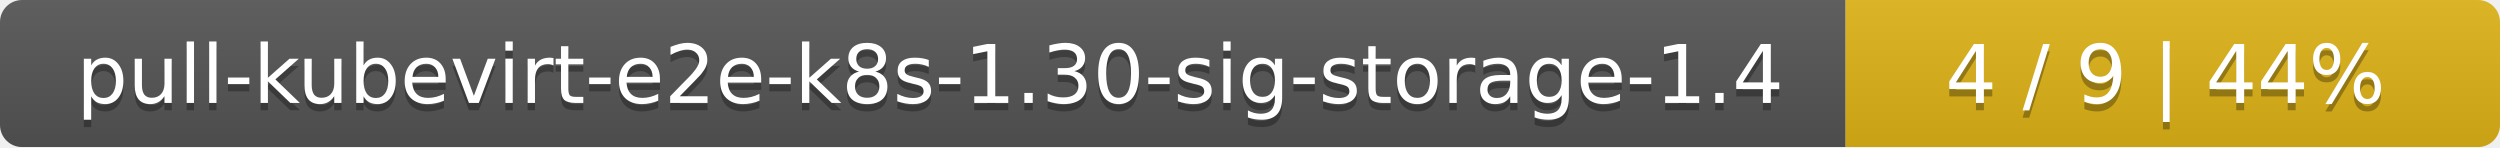
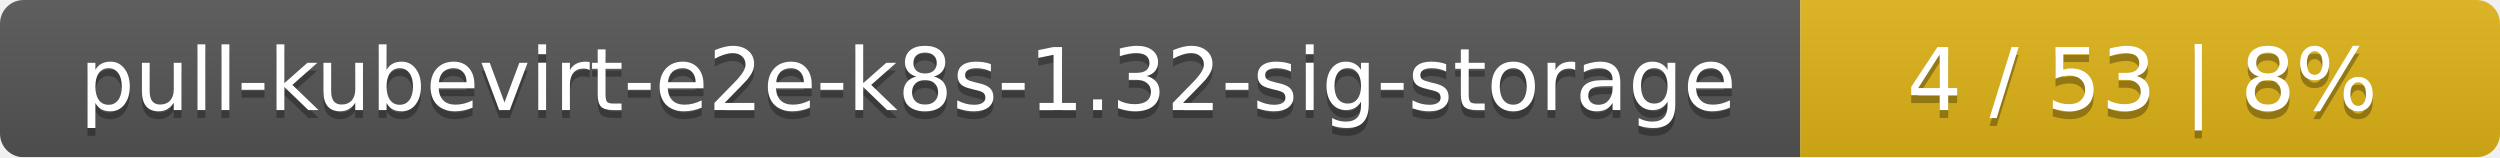
- <svg xmlns="http://www.w3.org/2000/svg" width="340" height="20">
+ <svg xmlns="http://www.w3.org/2000/svg" width="318" height="20">
  <linearGradient id="smooth" x2="0" y2="100%">
    <stop offset="0" stop-color="#bbb" stop-opacity=".1" />
    <stop offset="1" stop-opacity=".1" />
  </linearGradient>
  <mask id="round">
-     <rect width="340" height="20" rx="3" fill="#fff" />
+     <rect width="318" height="20" rx="3" fill="#fff" />
  </mask>
  <g mask="url(#round)">
-     <rect width="251" height="20" fill="#555" />
-     <rect x="251" width="89" height="20" fill="#dfb317" />
-     <rect width="340" height="20" fill="url(#smooth)" />
+     <rect width="229" height="20" fill="#555" />
+     <rect x="229" width="89" height="20" fill="#dfb317" />
+     <rect width="318" height="20" fill="url(#smooth)" />
  </g>
  <g fill="#fff" text-anchor="middle" font-family="DejaVu Sans,Verdana,Geneva,sans-serif" font-size="11">
-     <text x="126.5" y="15" fill="#010101" fill-opacity=".3">pull-kubevirt-e2e-k8s-1.30-sig-storage-1.4</text>
-     <text x="126.5" y="14">pull-kubevirt-e2e-k8s-1.30-sig-storage-1.4</text>
-     <text x="294.5" y="15" fill="#010101" fill-opacity=".3">4 / 9    |    44%</text>
-     <text x="294.5" y="14">4 / 9    |    44%</text>
+     <text x="115.5" y="15" fill="#010101" fill-opacity=".3">pull-kubevirt-e2e-k8s-1.32-sig-storage</text>
+     <text x="115.5" y="14">pull-kubevirt-e2e-k8s-1.32-sig-storage</text>
+     <text x="272.5" y="15" fill="#010101" fill-opacity=".3">4 / 53    |    8%</text>
+     <text x="272.5" y="14">4 / 53    |    8%</text>
  </g>
</svg>
